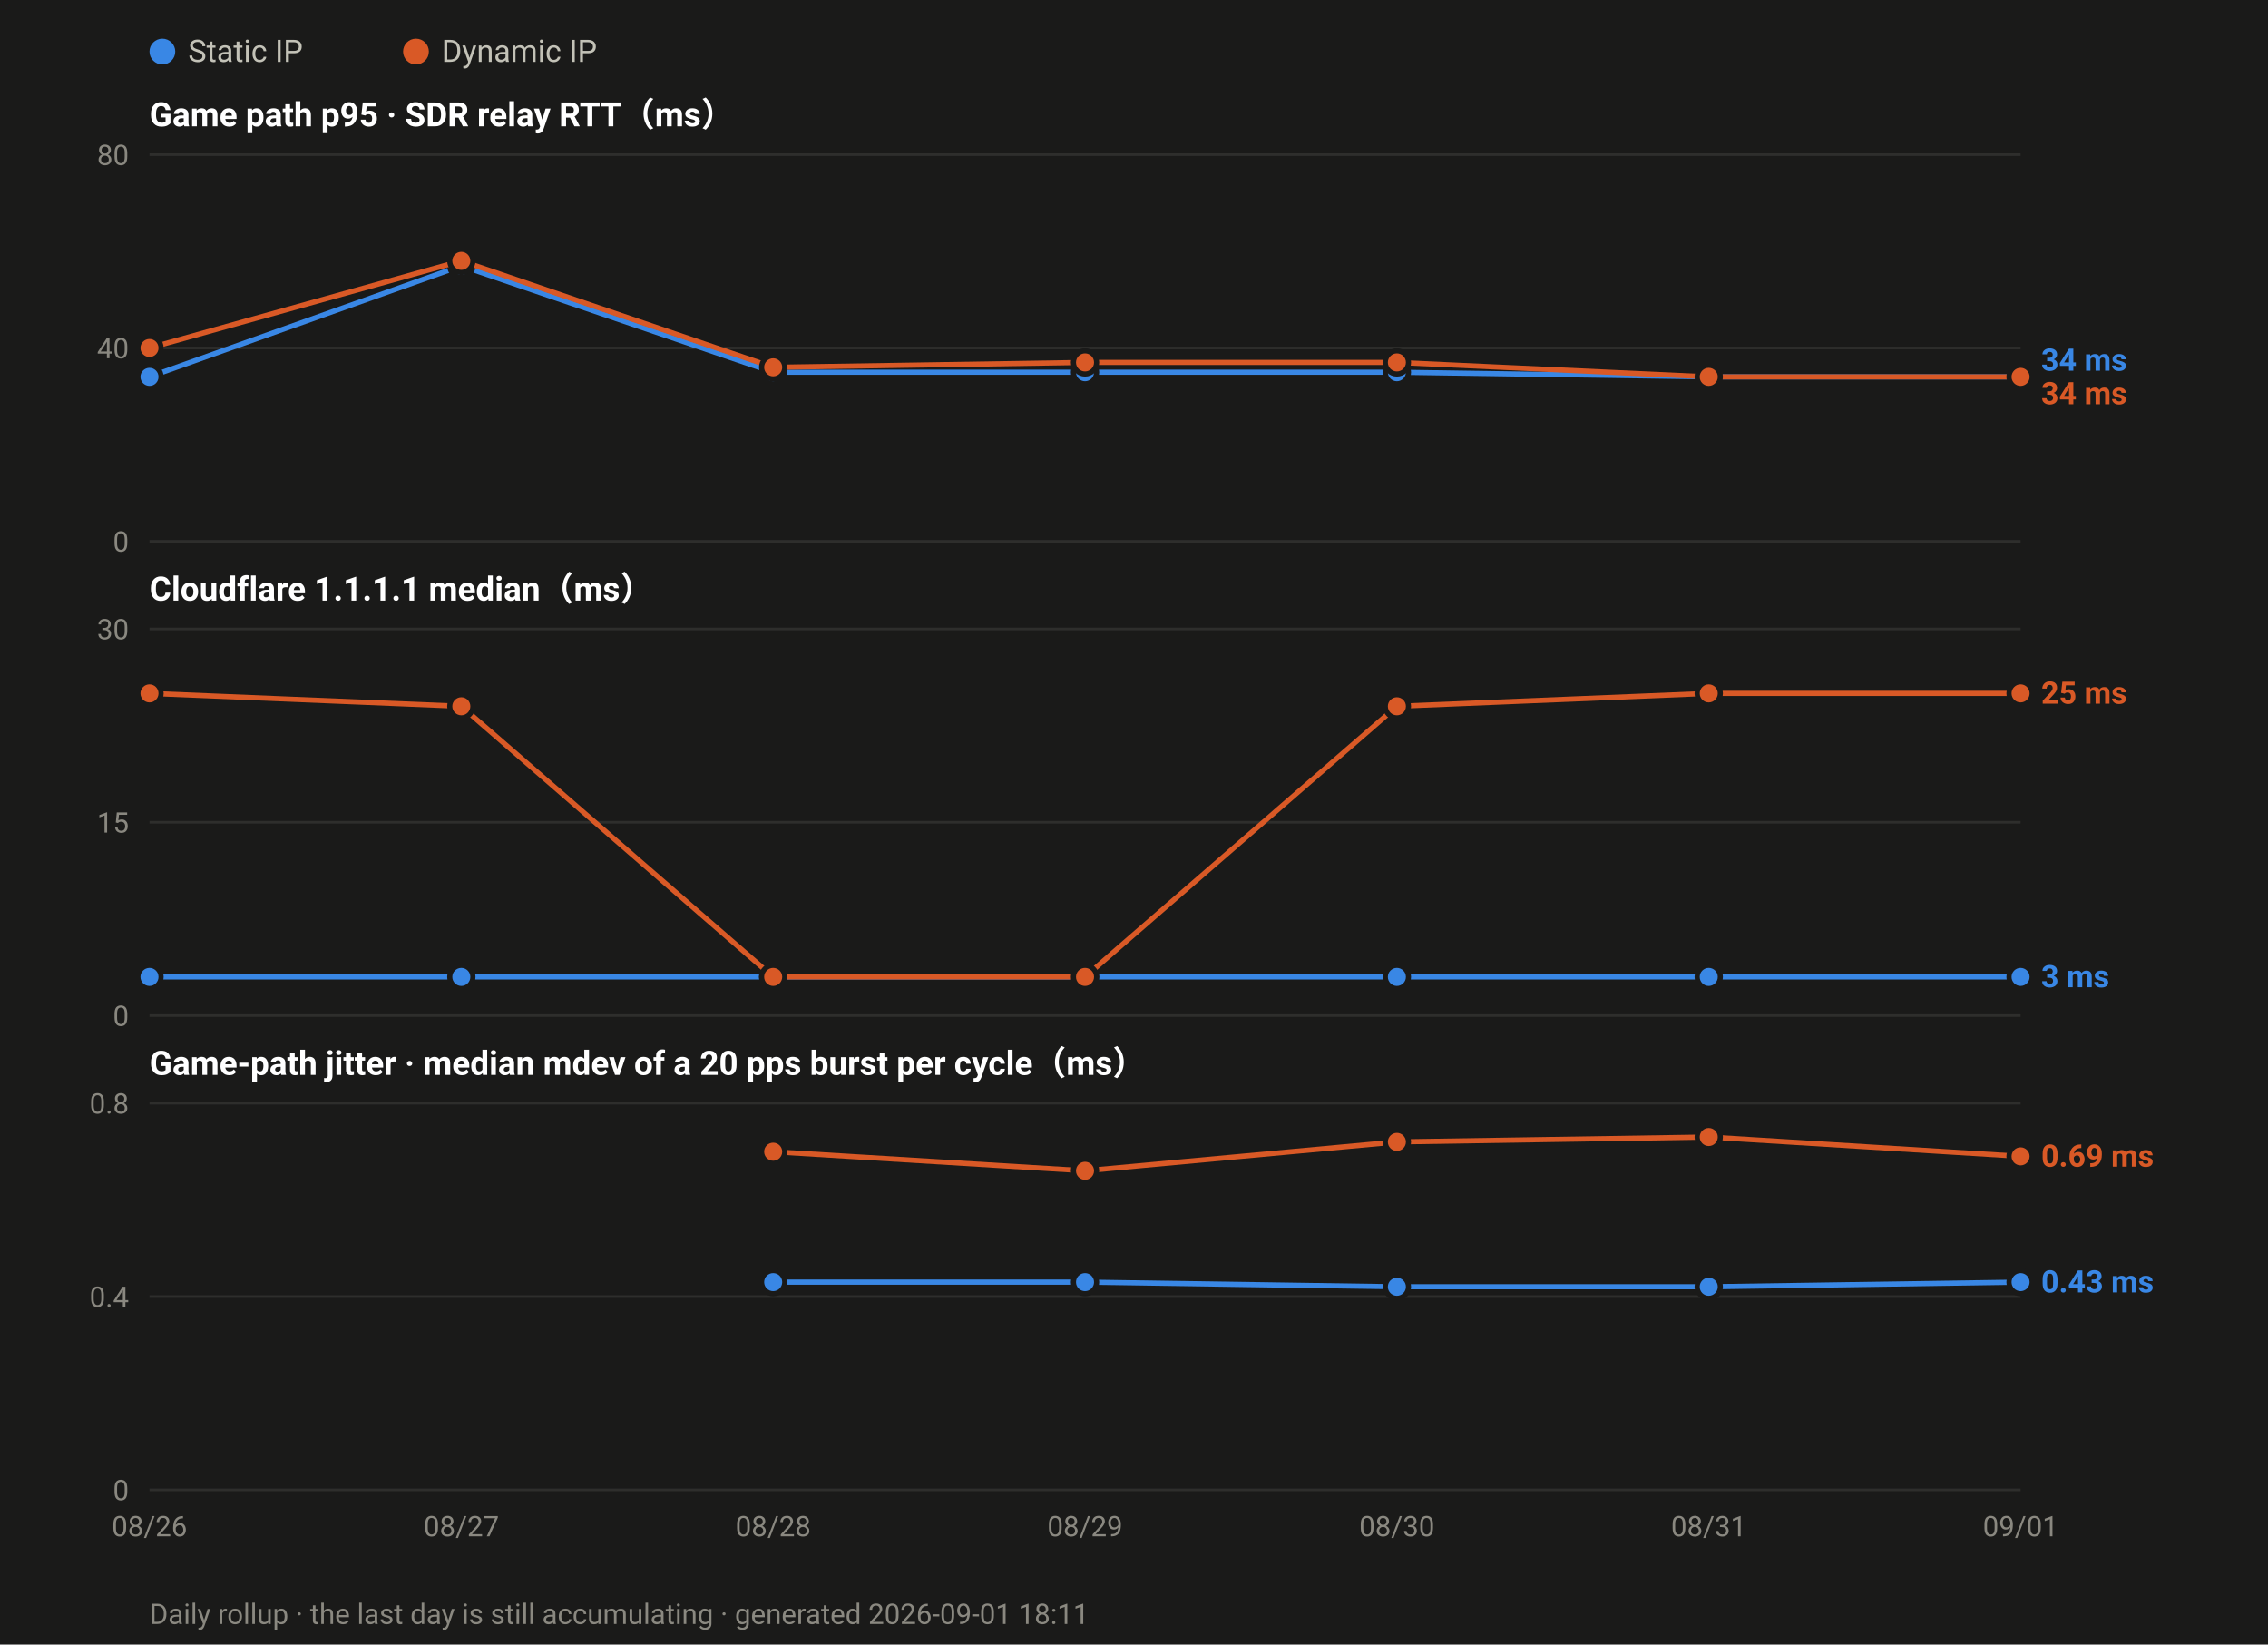
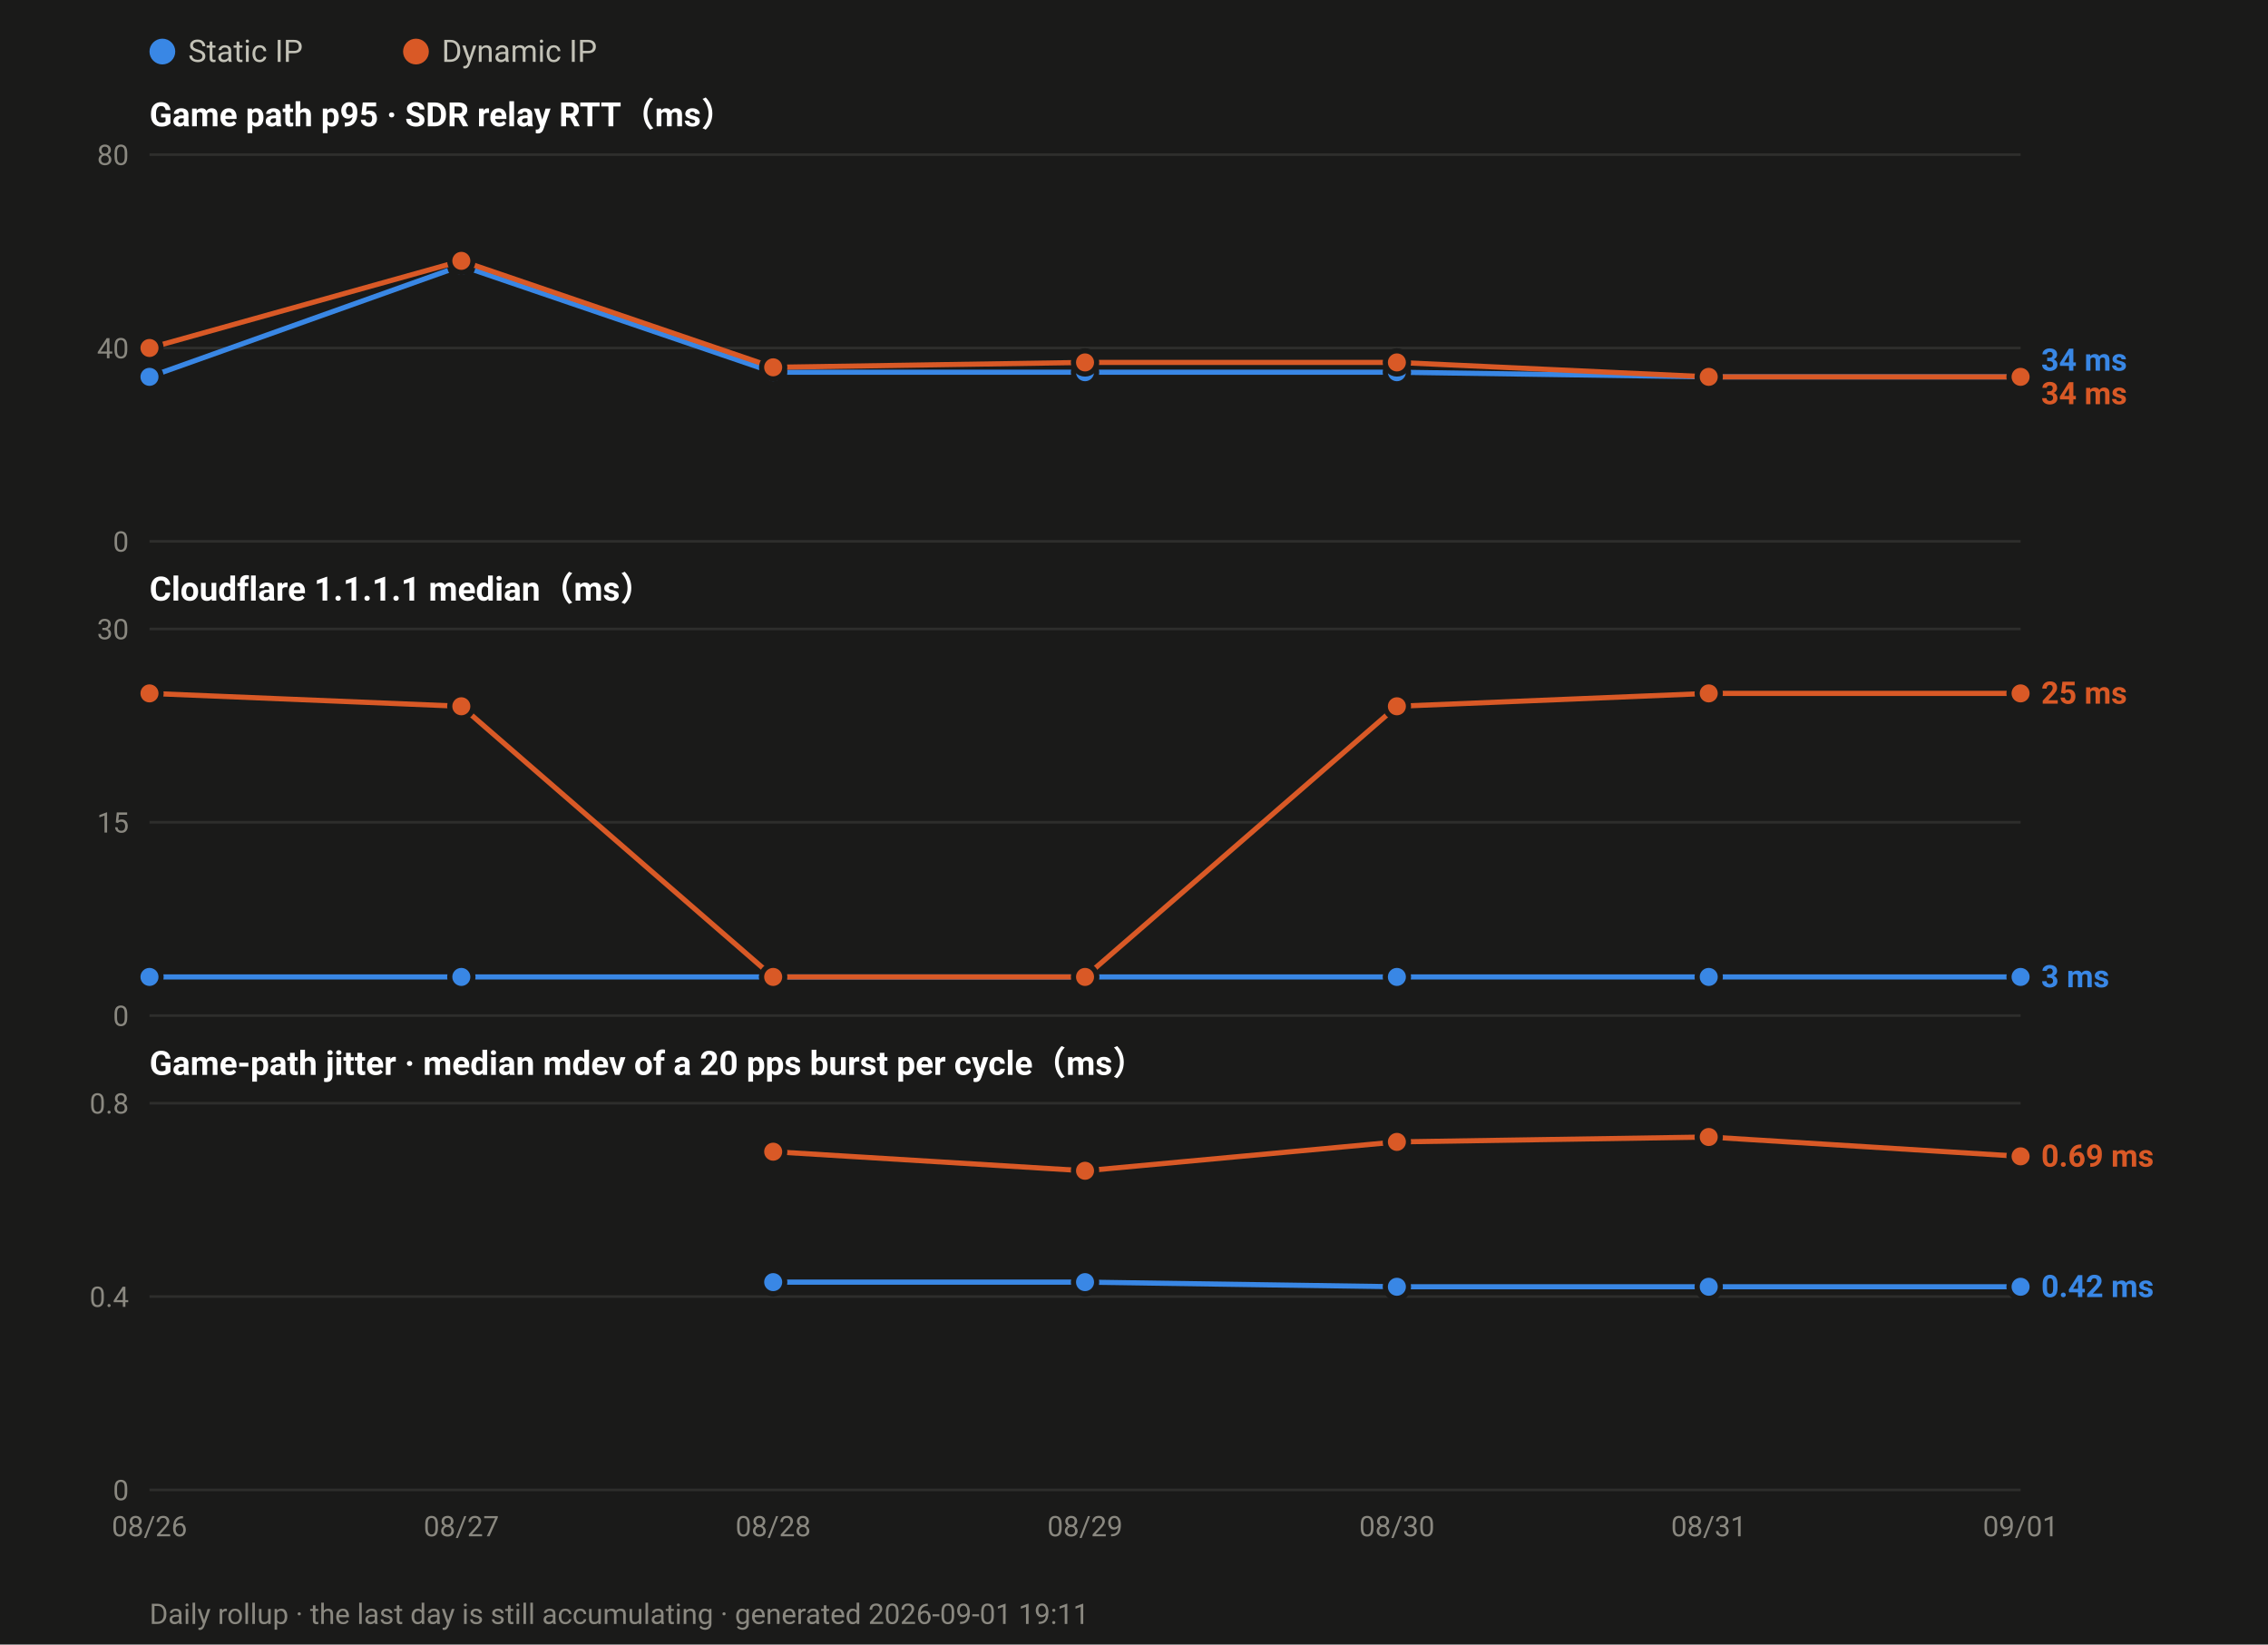
<svg xmlns="http://www.w3.org/2000/svg" width="880" height="638" viewBox="0 0 880 638" font-family="ui-sans-serif,-apple-system,Segoe UI,Roboto,Helvetica,Arial,sans-serif">
  <rect width="880" height="638" fill="#1a1a19" />
  <circle cx="63.0" cy="20" r="5" fill="#3987e5" />
  <text x="73.0" y="24" font-size="12" fill="#c3c2b7">Static IP</text>
  <circle cx="161.4" cy="20" r="5" fill="#d95926" />
  <text x="171.4" y="24" font-size="12" fill="#c3c2b7">Dynamic IP</text>
  <text x="58" y="49.0" font-size="13" font-weight="600" fill="#ffffff">Game path p95 · SDR relay RTT（ms）</text>
  <line x1="58" y1="210.0" x2="784.0" y2="210.0" stroke="#2e2e2c" stroke-width="1" />
  <text x="50" y="214.0" font-size="11" text-anchor="end" fill="#8a8880">0</text>
  <line x1="58" y1="135.0" x2="784.0" y2="135.0" stroke="#2e2e2c" stroke-width="1" />
  <text x="50" y="139.0" font-size="11" text-anchor="end" fill="#8a8880">40</text>
  <line x1="58" y1="60.0" x2="784.0" y2="60.0" stroke="#2e2e2c" stroke-width="1" />
  <text x="50" y="64.0" font-size="11" text-anchor="end" fill="#8a8880">80</text>
  <polyline fill="none" stroke="#3987e5" stroke-width="2" stroke-linejoin="round" points="58.0,146.2 179.0,103.1 300.0,144.4 421.0,144.4 542.0,144.4 663.0,146.2 784.0,146.2" />
  <circle cx="58.0" cy="146.2" r="4.5" fill="#3987e5" stroke="#1a1a19" stroke-width="2" />
  <circle cx="179.0" cy="103.1" r="4.5" fill="#3987e5" stroke="#1a1a19" stroke-width="2" />
  <circle cx="300.0" cy="144.4" r="4.5" fill="#3987e5" stroke="#1a1a19" stroke-width="2" />
  <circle cx="421.0" cy="144.4" r="4.5" fill="#3987e5" stroke="#1a1a19" stroke-width="2" />
  <circle cx="542.0" cy="144.4" r="4.5" fill="#3987e5" stroke="#1a1a19" stroke-width="2" />
  <circle cx="663.0" cy="146.2" r="4.5" fill="#3987e5" stroke="#1a1a19" stroke-width="2" />
  <circle cx="784.0" cy="146.2" r="4.5" fill="#3987e5" stroke="#1a1a19" stroke-width="2" />
  <polyline fill="none" stroke="#d95926" stroke-width="2" stroke-linejoin="round" points="58.0,135.0 179.0,101.2 300.0,142.5 421.0,140.6 542.0,140.6 663.0,146.2 784.0,146.2" />
  <circle cx="58.0" cy="135.0" r="4.5" fill="#d95926" stroke="#1a1a19" stroke-width="2" />
  <circle cx="179.0" cy="101.2" r="4.5" fill="#d95926" stroke="#1a1a19" stroke-width="2" />
  <circle cx="300.0" cy="142.5" r="4.5" fill="#d95926" stroke="#1a1a19" stroke-width="2" />
  <circle cx="421.0" cy="140.6" r="4.5" fill="#d95926" stroke="#1a1a19" stroke-width="2" />
  <circle cx="542.0" cy="140.6" r="4.5" fill="#d95926" stroke="#1a1a19" stroke-width="2" />
  <circle cx="663.0" cy="146.2" r="4.5" fill="#d95926" stroke="#1a1a19" stroke-width="2" />
  <circle cx="784.0" cy="146.2" r="4.5" fill="#d95926" stroke="#1a1a19" stroke-width="2" />
  <text x="792.0" y="143.8" font-size="12" font-weight="600" fill="#3987e5">34 ms</text>
  <text x="792.0" y="156.8" font-size="12" font-weight="600" fill="#d95926">34 ms</text>
  <text x="58" y="233.0" font-size="13" font-weight="600" fill="#ffffff">Cloudflare 1.1.1.1 median（ms）</text>
  <line x1="58" y1="394.0" x2="784.0" y2="394.0" stroke="#2e2e2c" stroke-width="1" />
  <text x="50" y="398.0" font-size="11" text-anchor="end" fill="#8a8880">0</text>
  <line x1="58" y1="319.0" x2="784.0" y2="319.0" stroke="#2e2e2c" stroke-width="1" />
  <text x="50" y="323.0" font-size="11" text-anchor="end" fill="#8a8880">15</text>
  <line x1="58" y1="244.0" x2="784.0" y2="244.0" stroke="#2e2e2c" stroke-width="1" />
  <text x="50" y="248.0" font-size="11" text-anchor="end" fill="#8a8880">30</text>
  <polyline fill="none" stroke="#3987e5" stroke-width="2" stroke-linejoin="round" points="58.0,379.0 179.0,379.0 300.0,379.0 421.0,379.0 542.0,379.0 663.0,379.0 784.0,379.0" />
  <circle cx="58.0" cy="379.0" r="4.5" fill="#3987e5" stroke="#1a1a19" stroke-width="2" />
  <circle cx="179.0" cy="379.0" r="4.5" fill="#3987e5" stroke="#1a1a19" stroke-width="2" />
  <circle cx="300.0" cy="379.0" r="4.5" fill="#3987e5" stroke="#1a1a19" stroke-width="2" />
  <circle cx="421.0" cy="379.0" r="4.5" fill="#3987e5" stroke="#1a1a19" stroke-width="2" />
  <circle cx="542.0" cy="379.0" r="4.5" fill="#3987e5" stroke="#1a1a19" stroke-width="2" />
  <circle cx="663.0" cy="379.0" r="4.5" fill="#3987e5" stroke="#1a1a19" stroke-width="2" />
  <circle cx="784.0" cy="379.0" r="4.5" fill="#3987e5" stroke="#1a1a19" stroke-width="2" />
  <polyline fill="none" stroke="#d95926" stroke-width="2" stroke-linejoin="round" points="58.0,269.0 179.0,274.0 300.0,379.0 421.0,379.0 542.0,274.0 663.0,269.0 784.0,269.0" />
  <circle cx="58.0" cy="269.0" r="4.5" fill="#d95926" stroke="#1a1a19" stroke-width="2" />
  <circle cx="179.0" cy="274.0" r="4.5" fill="#d95926" stroke="#1a1a19" stroke-width="2" />
  <circle cx="300.0" cy="379.0" r="4.5" fill="#d95926" stroke="#1a1a19" stroke-width="2" />
  <circle cx="421.0" cy="379.0" r="4.5" fill="#d95926" stroke="#1a1a19" stroke-width="2" />
  <circle cx="542.0" cy="274.0" r="4.5" fill="#d95926" stroke="#1a1a19" stroke-width="2" />
  <circle cx="663.0" cy="269.0" r="4.5" fill="#d95926" stroke="#1a1a19" stroke-width="2" />
  <circle cx="784.0" cy="269.0" r="4.5" fill="#d95926" stroke="#1a1a19" stroke-width="2" />
  <text x="792.0" y="273.0" font-size="12" font-weight="600" fill="#d95926">25 ms</text>
  <text x="792.0" y="383.0" font-size="12" font-weight="600" fill="#3987e5">3 ms</text>
  <text x="58" y="417.0" font-size="13" font-weight="600" fill="#ffffff">Game-path jitter · median mdev of a 20 pps burst per cycle（ms）</text>
  <line x1="58" y1="578.0" x2="784.0" y2="578.0" stroke="#2e2e2c" stroke-width="1" />
  <text x="50" y="582.0" font-size="11" text-anchor="end" fill="#8a8880">0</text>
  <line x1="58" y1="503.0" x2="784.0" y2="503.0" stroke="#2e2e2c" stroke-width="1" />
  <text x="50" y="507.0" font-size="11" text-anchor="end" fill="#8a8880">0.4</text>
  <line x1="58" y1="428.0" x2="784.0" y2="428.0" stroke="#2e2e2c" stroke-width="1" />
  <text x="50" y="432.0" font-size="11" text-anchor="end" fill="#8a8880">0.8</text>
-   <polyline fill="none" stroke="#3987e5" stroke-width="2" stroke-linejoin="round" points="300.0,497.4 421.0,497.4 542.0,499.2 663.0,499.2 784.0,497.4" />
+   <polyline fill="none" stroke="#3987e5" stroke-width="2" stroke-linejoin="round" points="300.0,497.4 421.0,497.4 542.0,499.2 663.0,499.2 784.0,499.2" />
  <circle cx="300.0" cy="497.4" r="4.5" fill="#3987e5" stroke="#1a1a19" stroke-width="2" />
  <circle cx="421.0" cy="497.4" r="4.5" fill="#3987e5" stroke="#1a1a19" stroke-width="2" />
  <circle cx="542.0" cy="499.2" r="4.5" fill="#3987e5" stroke="#1a1a19" stroke-width="2" />
  <circle cx="663.0" cy="499.2" r="4.5" fill="#3987e5" stroke="#1a1a19" stroke-width="2" />
-   <circle cx="784.0" cy="497.4" r="4.5" fill="#3987e5" stroke="#1a1a19" stroke-width="2" />
+   <circle cx="784.0" cy="499.2" r="4.5" fill="#3987e5" stroke="#1a1a19" stroke-width="2" />
  <polyline fill="none" stroke="#d95926" stroke-width="2" stroke-linejoin="round" points="300.0,446.8 421.0,454.2 542.0,443.0 663.0,441.1 784.0,448.6" />
  <circle cx="300.0" cy="446.8" r="4.5" fill="#d95926" stroke="#1a1a19" stroke-width="2" />
  <circle cx="421.0" cy="454.2" r="4.5" fill="#d95926" stroke="#1a1a19" stroke-width="2" />
  <circle cx="542.0" cy="443.0" r="4.5" fill="#d95926" stroke="#1a1a19" stroke-width="2" />
  <circle cx="663.0" cy="441.1" r="4.5" fill="#d95926" stroke="#1a1a19" stroke-width="2" />
  <circle cx="784.0" cy="448.6" r="4.5" fill="#d95926" stroke="#1a1a19" stroke-width="2" />
  <text x="792.0" y="452.6" font-size="12" font-weight="600" fill="#d95926">0.69 ms</text>
-   <text x="792.0" y="501.4" font-size="12" font-weight="600" fill="#3987e5">0.43 ms</text>
+   <text x="792.0" y="503.2" font-size="12" font-weight="600" fill="#3987e5">0.42 ms</text>
  <text x="58.0" y="596.0" font-size="11" text-anchor="middle" fill="#8a8880">08/26</text>
  <text x="179.0" y="596.0" font-size="11" text-anchor="middle" fill="#8a8880">08/27</text>
  <text x="300.0" y="596.0" font-size="11" text-anchor="middle" fill="#8a8880">08/28</text>
  <text x="421.0" y="596.0" font-size="11" text-anchor="middle" fill="#8a8880">08/29</text>
  <text x="542.0" y="596.0" font-size="11" text-anchor="middle" fill="#8a8880">08/30</text>
  <text x="663.0" y="596.0" font-size="11" text-anchor="middle" fill="#8a8880">08/31</text>
  <text x="784.0" y="596.0" font-size="11" text-anchor="middle" fill="#8a8880">09/01</text>
-   <text x="58" y="630" font-size="11" fill="#8a8880">Daily rollup · the last day is still accumulating · generated 2026-09-01 18:11</text>
+   <text x="58" y="630" font-size="11" fill="#8a8880">Daily rollup · the last day is still accumulating · generated 2026-09-01 19:11</text>
</svg>
